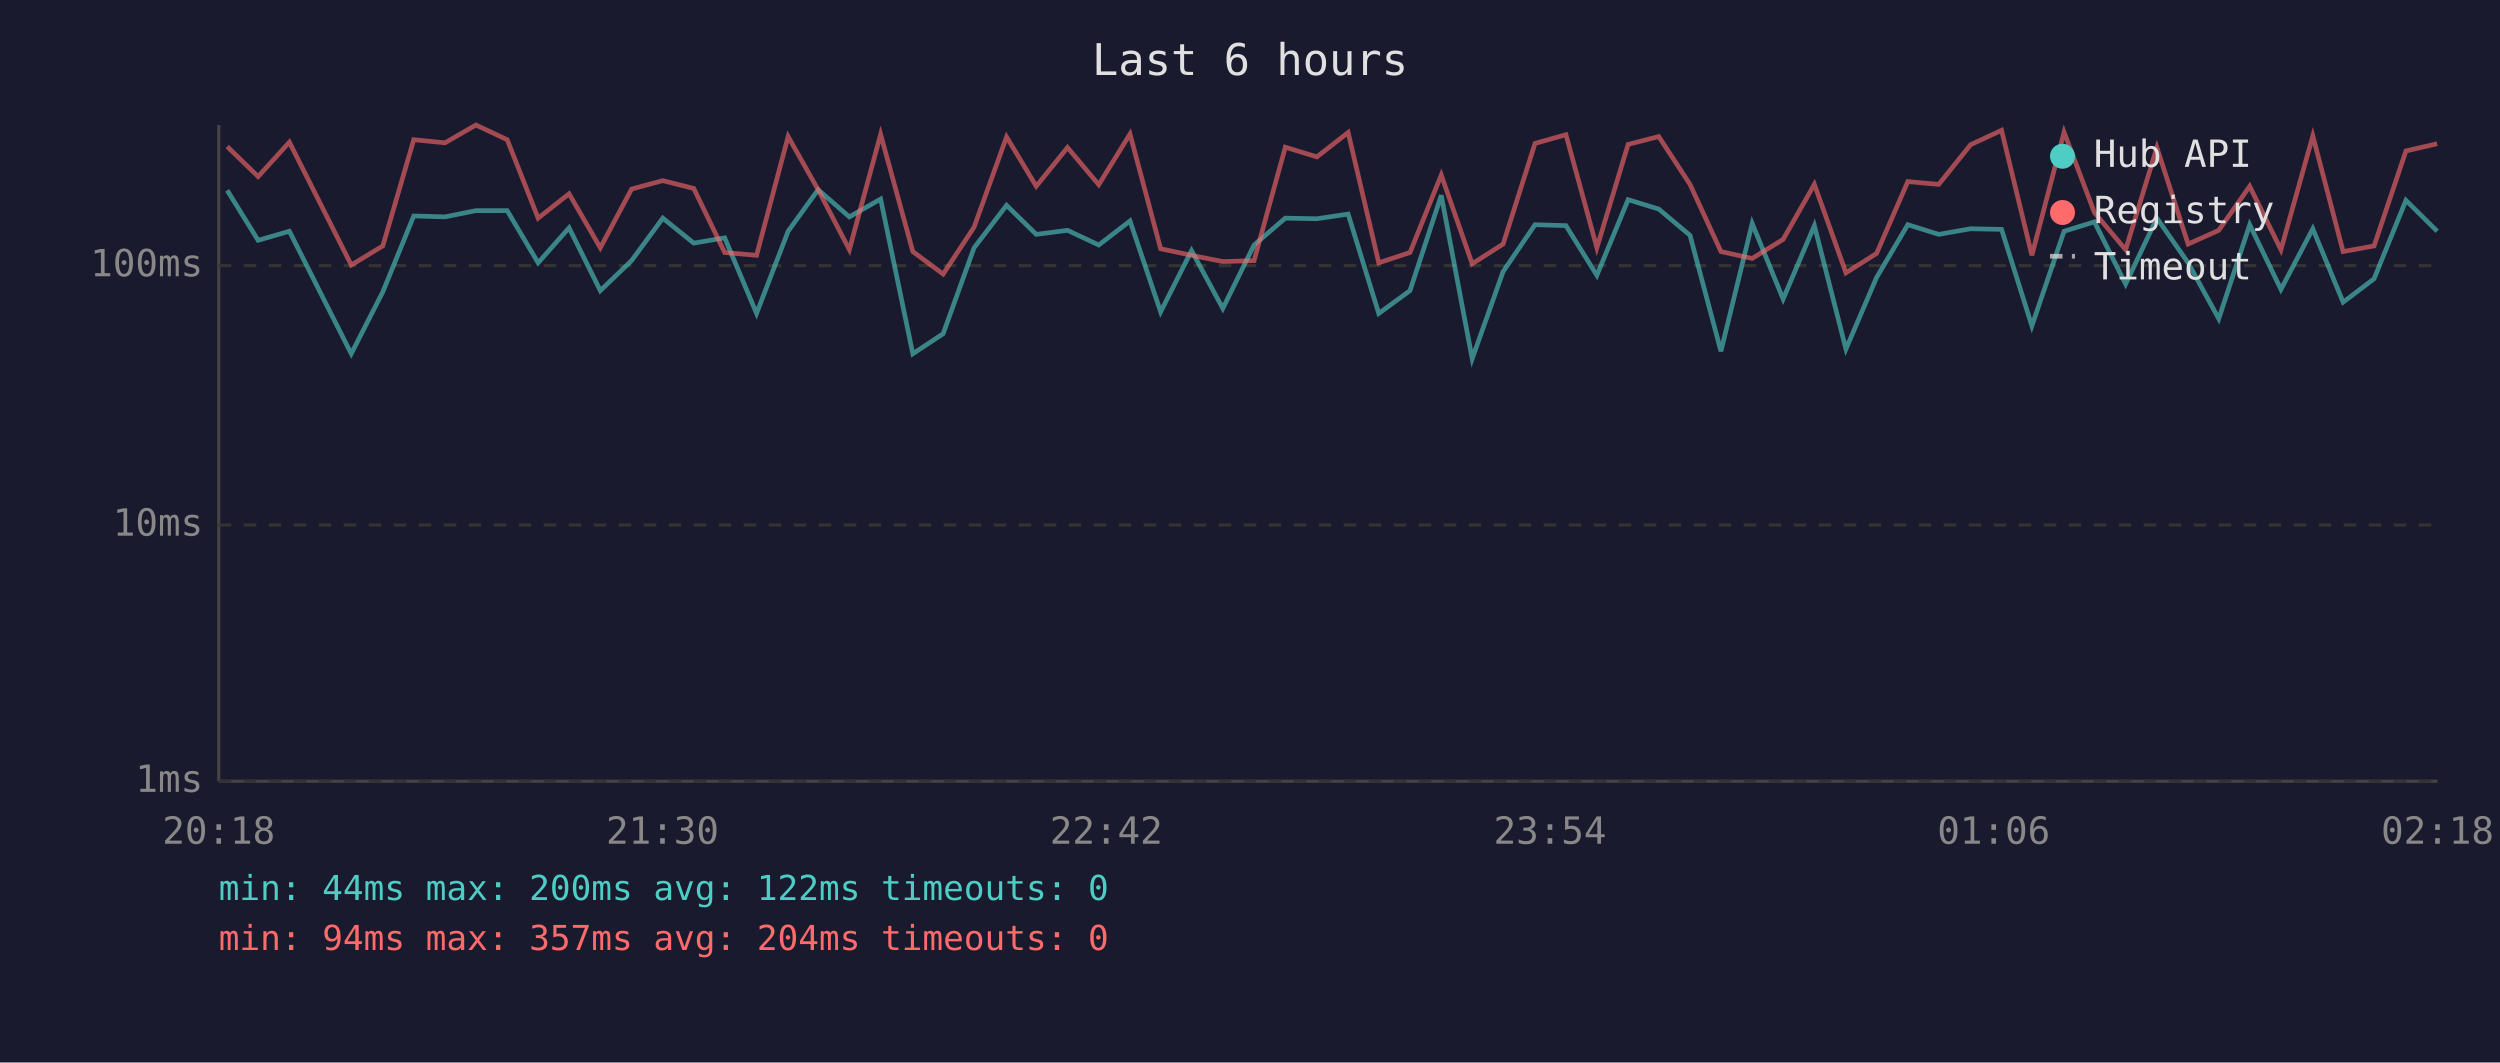
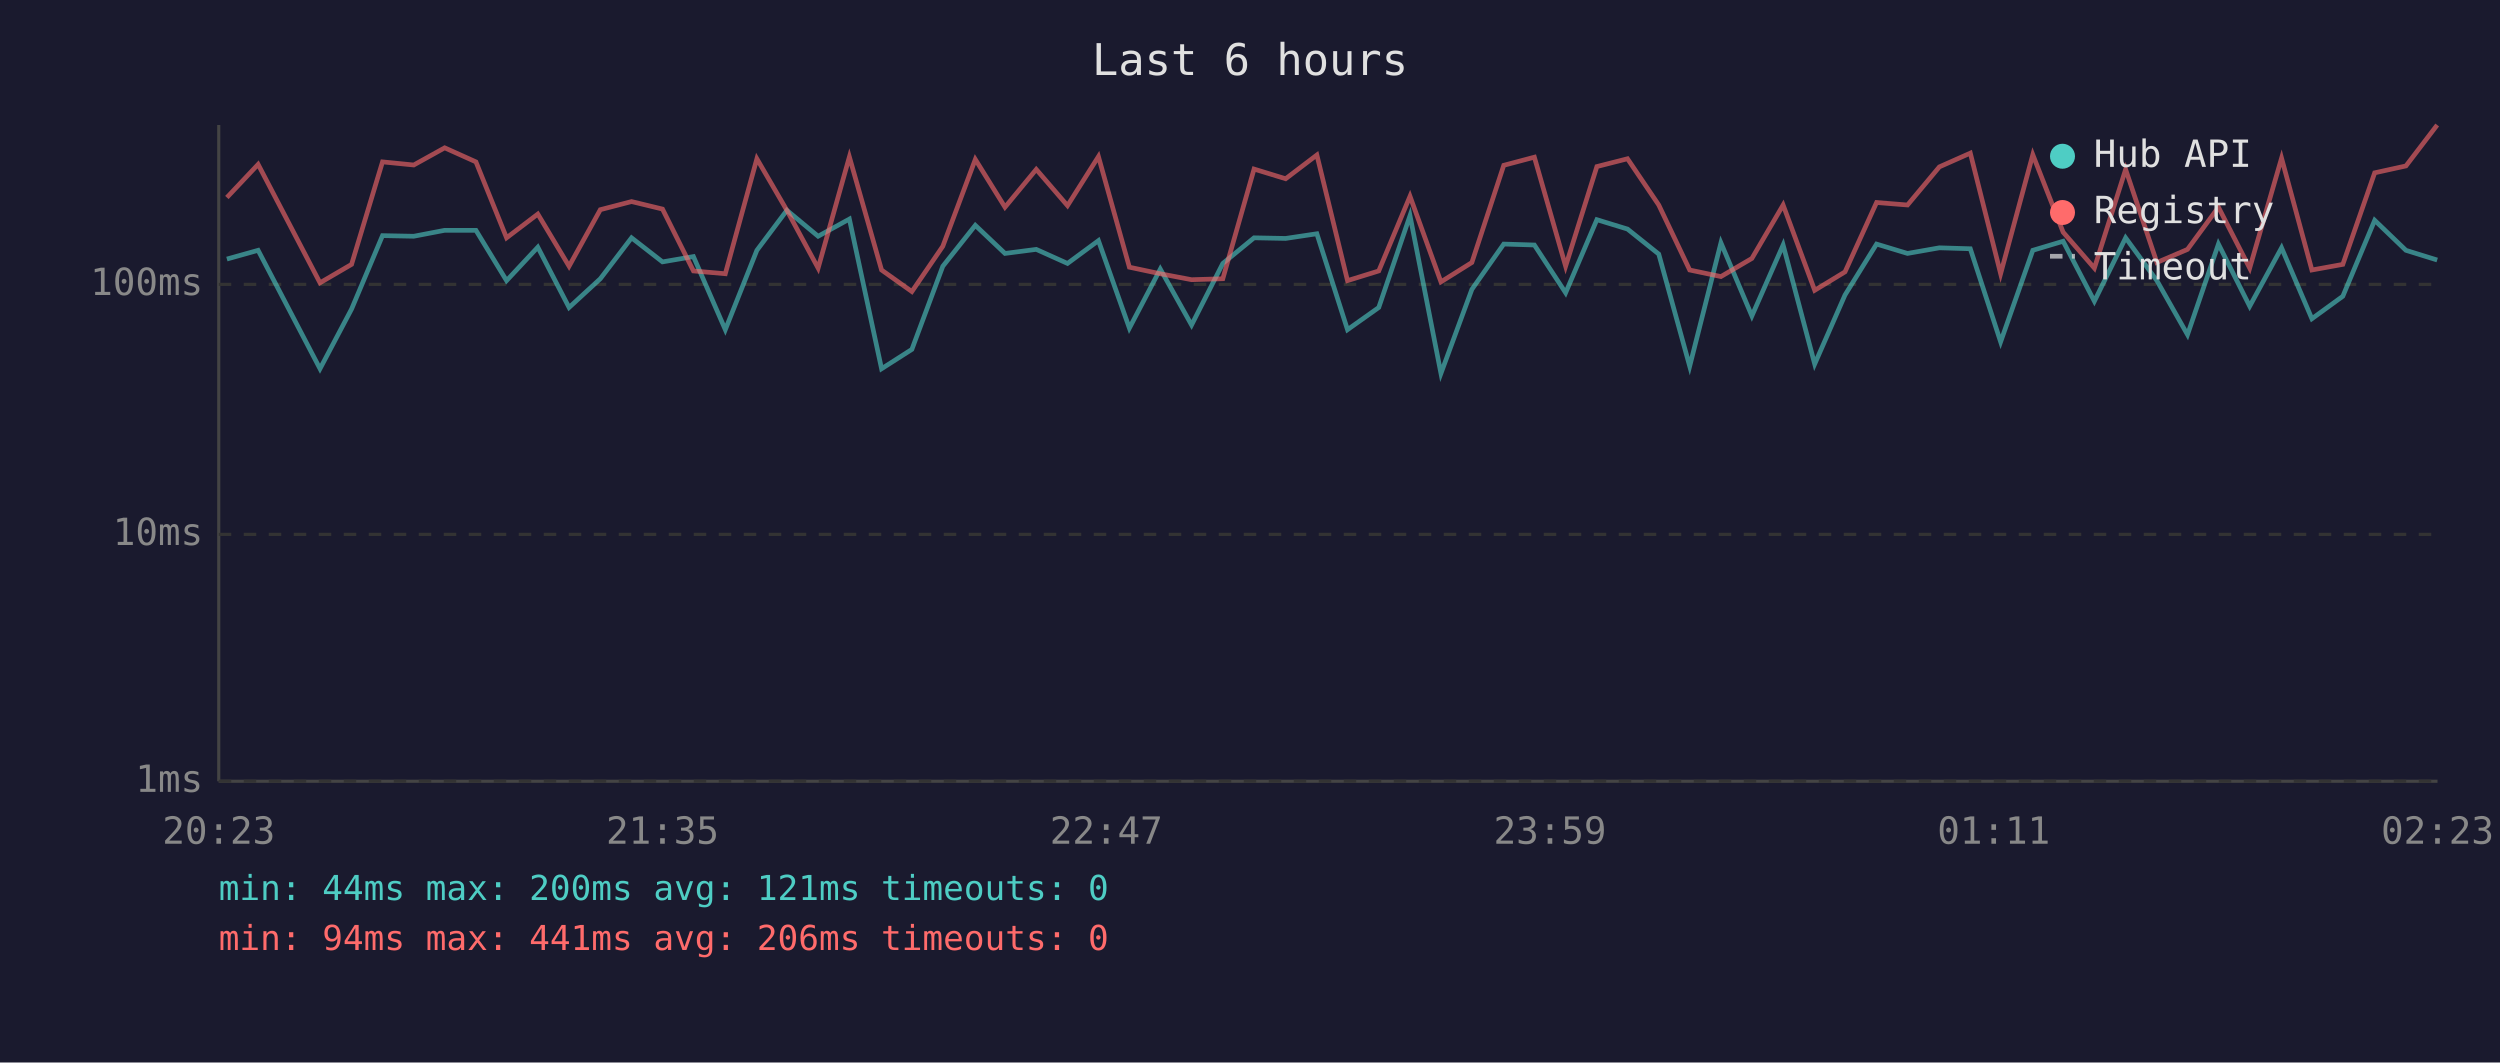
<svg xmlns="http://www.w3.org/2000/svg" viewBox="0 0 800 340" font-family="monospace" font-size="12">
  <rect width="800" height="340" fill="#1a1a2e" />
  <text x="400" y="24" fill="#e0e0e0" font-size="14" text-anchor="middle">Last 6 hours</text>
  <line x1="70" y1="40" x2="70" y2="250" stroke="#444" stroke-width="1" />
  <line x1="70" y1="250" x2="780" y2="250" stroke="#444" stroke-width="1" />
  <line x1="70" y1="250" x2="780" y2="250" stroke="#333" stroke-width="1" stroke-dasharray="4" />
  <text x="65" y="250" fill="#888" text-anchor="end" dominant-baseline="middle">1ms</text>
-   <line x1="70" y1="168" x2="780" y2="168" stroke="#333" stroke-width="1" stroke-dasharray="4" />
-   <text x="65" y="168" fill="#888" text-anchor="end" dominant-baseline="middle">10ms</text>
-   <line x1="70" y1="85" x2="780" y2="85" stroke="#333" stroke-width="1" stroke-dasharray="4" />
-   <text x="65" y="85" fill="#888" text-anchor="end" dominant-baseline="middle">100ms</text>
-   <text x="70" y="270" fill="#888" text-anchor="middle">20:18</text>
-   <text x="212" y="270" fill="#888" text-anchor="middle">21:30</text>
-   <text x="354" y="270" fill="#888" text-anchor="middle">22:42</text>
-   <text x="496" y="270" fill="#888" text-anchor="middle">23:54</text>
-   <text x="638" y="270" fill="#888" text-anchor="middle">01:06</text>
-   <text x="780" y="270" fill="#888" text-anchor="middle">02:18</text>
-   <polyline points="72.7,60.9 82.6,76.9 92.6,74.0 112.4,113.2 122.5,93.4 132.4,69.1 142.4,69.4 152.3,67.4 162.3,67.4 172.2,84.1 182.1,72.9 192.1,93.0 202.1,83.4 212.1,69.8 222.0,77.8 231.9,76.1 242.1,100.3 252.2,74.0 261.8,60.7 271.8,69.4 281.8,63.7 292.1,113.2 301.8,106.8 311.7,79.3 322.1,65.7 331.6,75.0 341.6,73.7 351.6,78.4 361.6,70.7 371.4,99.8 381.3,80.2 391.3,98.7 401.3,78.4 411.3,69.8 421.4,70.0 431.4,68.5 441.2,100.3 451.2,93.0 461.2,62.5 471.1,114.8 481.0,86.9 491.2,71.9 501.1,72.2 511.0,88.1 521.0,63.9 530.8,66.9 540.8,75.3 550.7,112.4 560.7,71.5 570.6,95.7 580.6,72.2 590.7,111.7 600.5,88.8 610.5,71.9 620.4,75.0 630.6,73.2 640.5,73.4 650.2,104.3 660.5,74.0 670.2,71.0 680.2,90.9 690.2,69.8 700.2,84.1 710.0,102.0 719.9,71.9 729.9,92.6 740.1,73.2 749.8,96.7 759.7,89.2 769.9,64.1 779.9,74.0" fill="none" stroke="#4ecdc4" stroke-width="1.5" opacity="0.6" />
-   <polyline points="72.7,46.9 82.6,56.5 92.6,45.5 112.4,84.8 122.5,78.7 132.4,44.7 142.4,45.7 152.3,40.0 162.3,44.7 172.2,69.8 182.1,62.0 192.1,79.3 202.1,60.5 212.1,57.8 222.0,60.3 231.9,80.8 242.1,81.7 252.2,43.7 261.8,60.7 271.8,79.9 281.8,43.0 292.1,80.5 301.8,87.7 311.7,72.7 322.1,43.8 331.6,59.6 341.6,47.2 351.6,59.1 361.6,42.9 371.4,79.6 381.3,81.7 391.3,83.7 401.3,83.4 411.3,47.1 421.4,50.2 431.4,42.4 441.2,84.1 451.2,80.8 461.2,56.0 471.1,84.4 481.0,78.1 491.2,45.9 501.1,43.1 511.0,79.3 521.0,46.2 530.8,43.7 540.8,59.0 550.7,80.5 560.7,82.7 570.6,76.6 580.6,59.0 590.7,87.3 600.5,81.1 610.5,58.1 620.4,59.0 630.6,46.3 640.5,41.7 650.2,81.7 660.5,42.3 670.2,68.0 680.2,79.9 690.2,47.2 700.2,78.1 710.0,73.7 719.9,59.6 729.9,79.9 740.1,43.5 749.8,80.5 759.7,78.7 769.9,48.3 779.9,46.0" fill="none" stroke="#ff6b6b" stroke-width="1.5" opacity="0.6" />
+   <line x1="70" y1="171" x2="780" y2="171" stroke="#333" stroke-width="1" stroke-dasharray="4" />
+   <text x="65" y="171" fill="#888" text-anchor="end" dominant-baseline="middle">10ms</text>
+   <line x1="70" y1="91" x2="780" y2="91" stroke="#333" stroke-width="1" stroke-dasharray="4" />
+   <text x="65" y="91" fill="#888" text-anchor="end" dominant-baseline="middle">100ms</text>
+   <text x="70" y="270" fill="#888" text-anchor="middle">20:23</text>
+   <text x="212" y="270" fill="#888" text-anchor="middle">21:35</text>
+   <text x="354" y="270" fill="#888" text-anchor="middle">22:47</text>
+   <text x="496" y="270" fill="#888" text-anchor="middle">23:59</text>
+   <text x="638" y="270" fill="#888" text-anchor="middle">01:11</text>
+   <text x="780" y="270" fill="#888" text-anchor="middle">02:23</text>
+   <polyline points="72.6,82.9 82.6,80.1 102.4,118.0 112.5,98.9 122.4,75.4 132.4,75.6 142.3,73.7 152.3,73.7 162.1,89.8 172.1,79.1 182.1,98.4 192.1,89.2 202.1,76.1 212.0,83.8 221.9,82.1 232.1,105.5 242.2,80.1 251.8,67.3 261.8,75.6 271.8,70.1 282.1,118.0 291.8,111.8 301.7,85.2 312.1,72.1 321.6,81.1 331.6,79.8 341.6,84.3 351.5,77.0 361.4,105.0 371.3,86.1 381.3,104.0 391.3,84.3 401.3,76.1 411.4,76.3 421.4,74.8 431.2,105.5 441.2,98.4 451.2,69.0 461.1,119.5 471.0,92.6 481.2,78.1 491.0,78.4 501.0,93.7 511.0,70.3 520.8,73.3 530.8,81.3 540.7,117.2 550.7,77.7 560.6,101.1 570.6,78.4 580.7,116.5 590.4,94.4 600.5,78.1 610.4,81.1 620.6,79.3 630.5,79.6 640.2,109.4 650.5,80.1 660.2,77.2 670.2,96.4 680.2,76.1 690.2,89.8 700.0,107.1 709.9,78.1 719.9,98.0 730.1,79.3 739.8,102.0 749.7,94.8 759.9,70.5 769.9,80.1 779.9,83.2" fill="none" stroke="#4ecdc4" stroke-width="1.5" opacity="0.6" />
+   <polyline points="72.6,63.2 82.6,52.6 102.4,90.5 112.5,84.6 122.4,51.8 132.4,52.8 142.3,47.3 152.3,51.8 162.1,76.1 172.1,68.5 182.1,85.2 192.1,67.1 202.1,64.5 212.0,66.9 221.9,86.7 232.1,87.6 242.2,50.8 251.8,67.3 261.8,85.8 271.8,50.2 282.1,86.4 291.8,93.3 301.7,78.8 312.1,51.0 321.6,66.3 331.6,54.2 341.6,65.8 351.5,50.1 361.4,85.5 371.3,87.6 381.3,89.5 391.3,89.2 401.3,54.1 411.4,57.2 421.4,49.6 431.2,89.8 441.2,86.7 451.2,62.8 461.1,90.2 471.0,84.0 481.2,52.9 491.0,50.3 501.0,85.2 511.0,53.3 520.8,50.8 530.8,65.6 540.7,86.4 550.7,88.5 560.6,82.7 570.6,65.6 580.7,92.9 590.4,87.0 600.5,64.8 610.4,65.6 620.6,53.4 630.5,49.0 640.2,87.6 650.5,49.5 660.2,74.3 670.2,85.8 680.2,54.2 690.2,84.0 700.0,79.8 709.9,66.3 719.9,85.8 730.1,50.6 739.8,86.4 749.7,84.6 759.9,55.3 769.9,53.1 779.9,40.0" fill="none" stroke="#ff6b6b" stroke-width="1.5" opacity="0.6" />
  <circle cx="660" cy="50" r="4" fill="#4ecdc4" />
  <text x="670" y="50" fill="#e0e0e0" dominant-baseline="middle">Hub API</text>
  <circle cx="660" cy="68" r="4" fill="#ff6b6b" />
  <text x="670" y="68" fill="#e0e0e0" dominant-baseline="middle">Registry</text>
  <line x1="656" y1="82" x2="664" y2="82" stroke="#e0e0e0" stroke-width="1.5" stroke-dasharray="4,3" opacity="0.7" />
  <text x="670" y="86" fill="#e0e0e0" dominant-baseline="middle">Timeout</text>
-   <text x="70" y="288" fill="#4ecdc4" font-size="11">min: 44ms  max: 200ms  avg: 122ms  timeouts: 0</text>
-   <text x="70" y="304" fill="#ff6b6b" font-size="11">min: 94ms  max: 357ms  avg: 204ms  timeouts: 0</text>
+   <text x="70" y="288" fill="#4ecdc4" font-size="11">min: 44ms  max: 200ms  avg: 121ms  timeouts: 0</text>
+   <text x="70" y="304" fill="#ff6b6b" font-size="11">min: 94ms  max: 441ms  avg: 206ms  timeouts: 0</text>
</svg>
